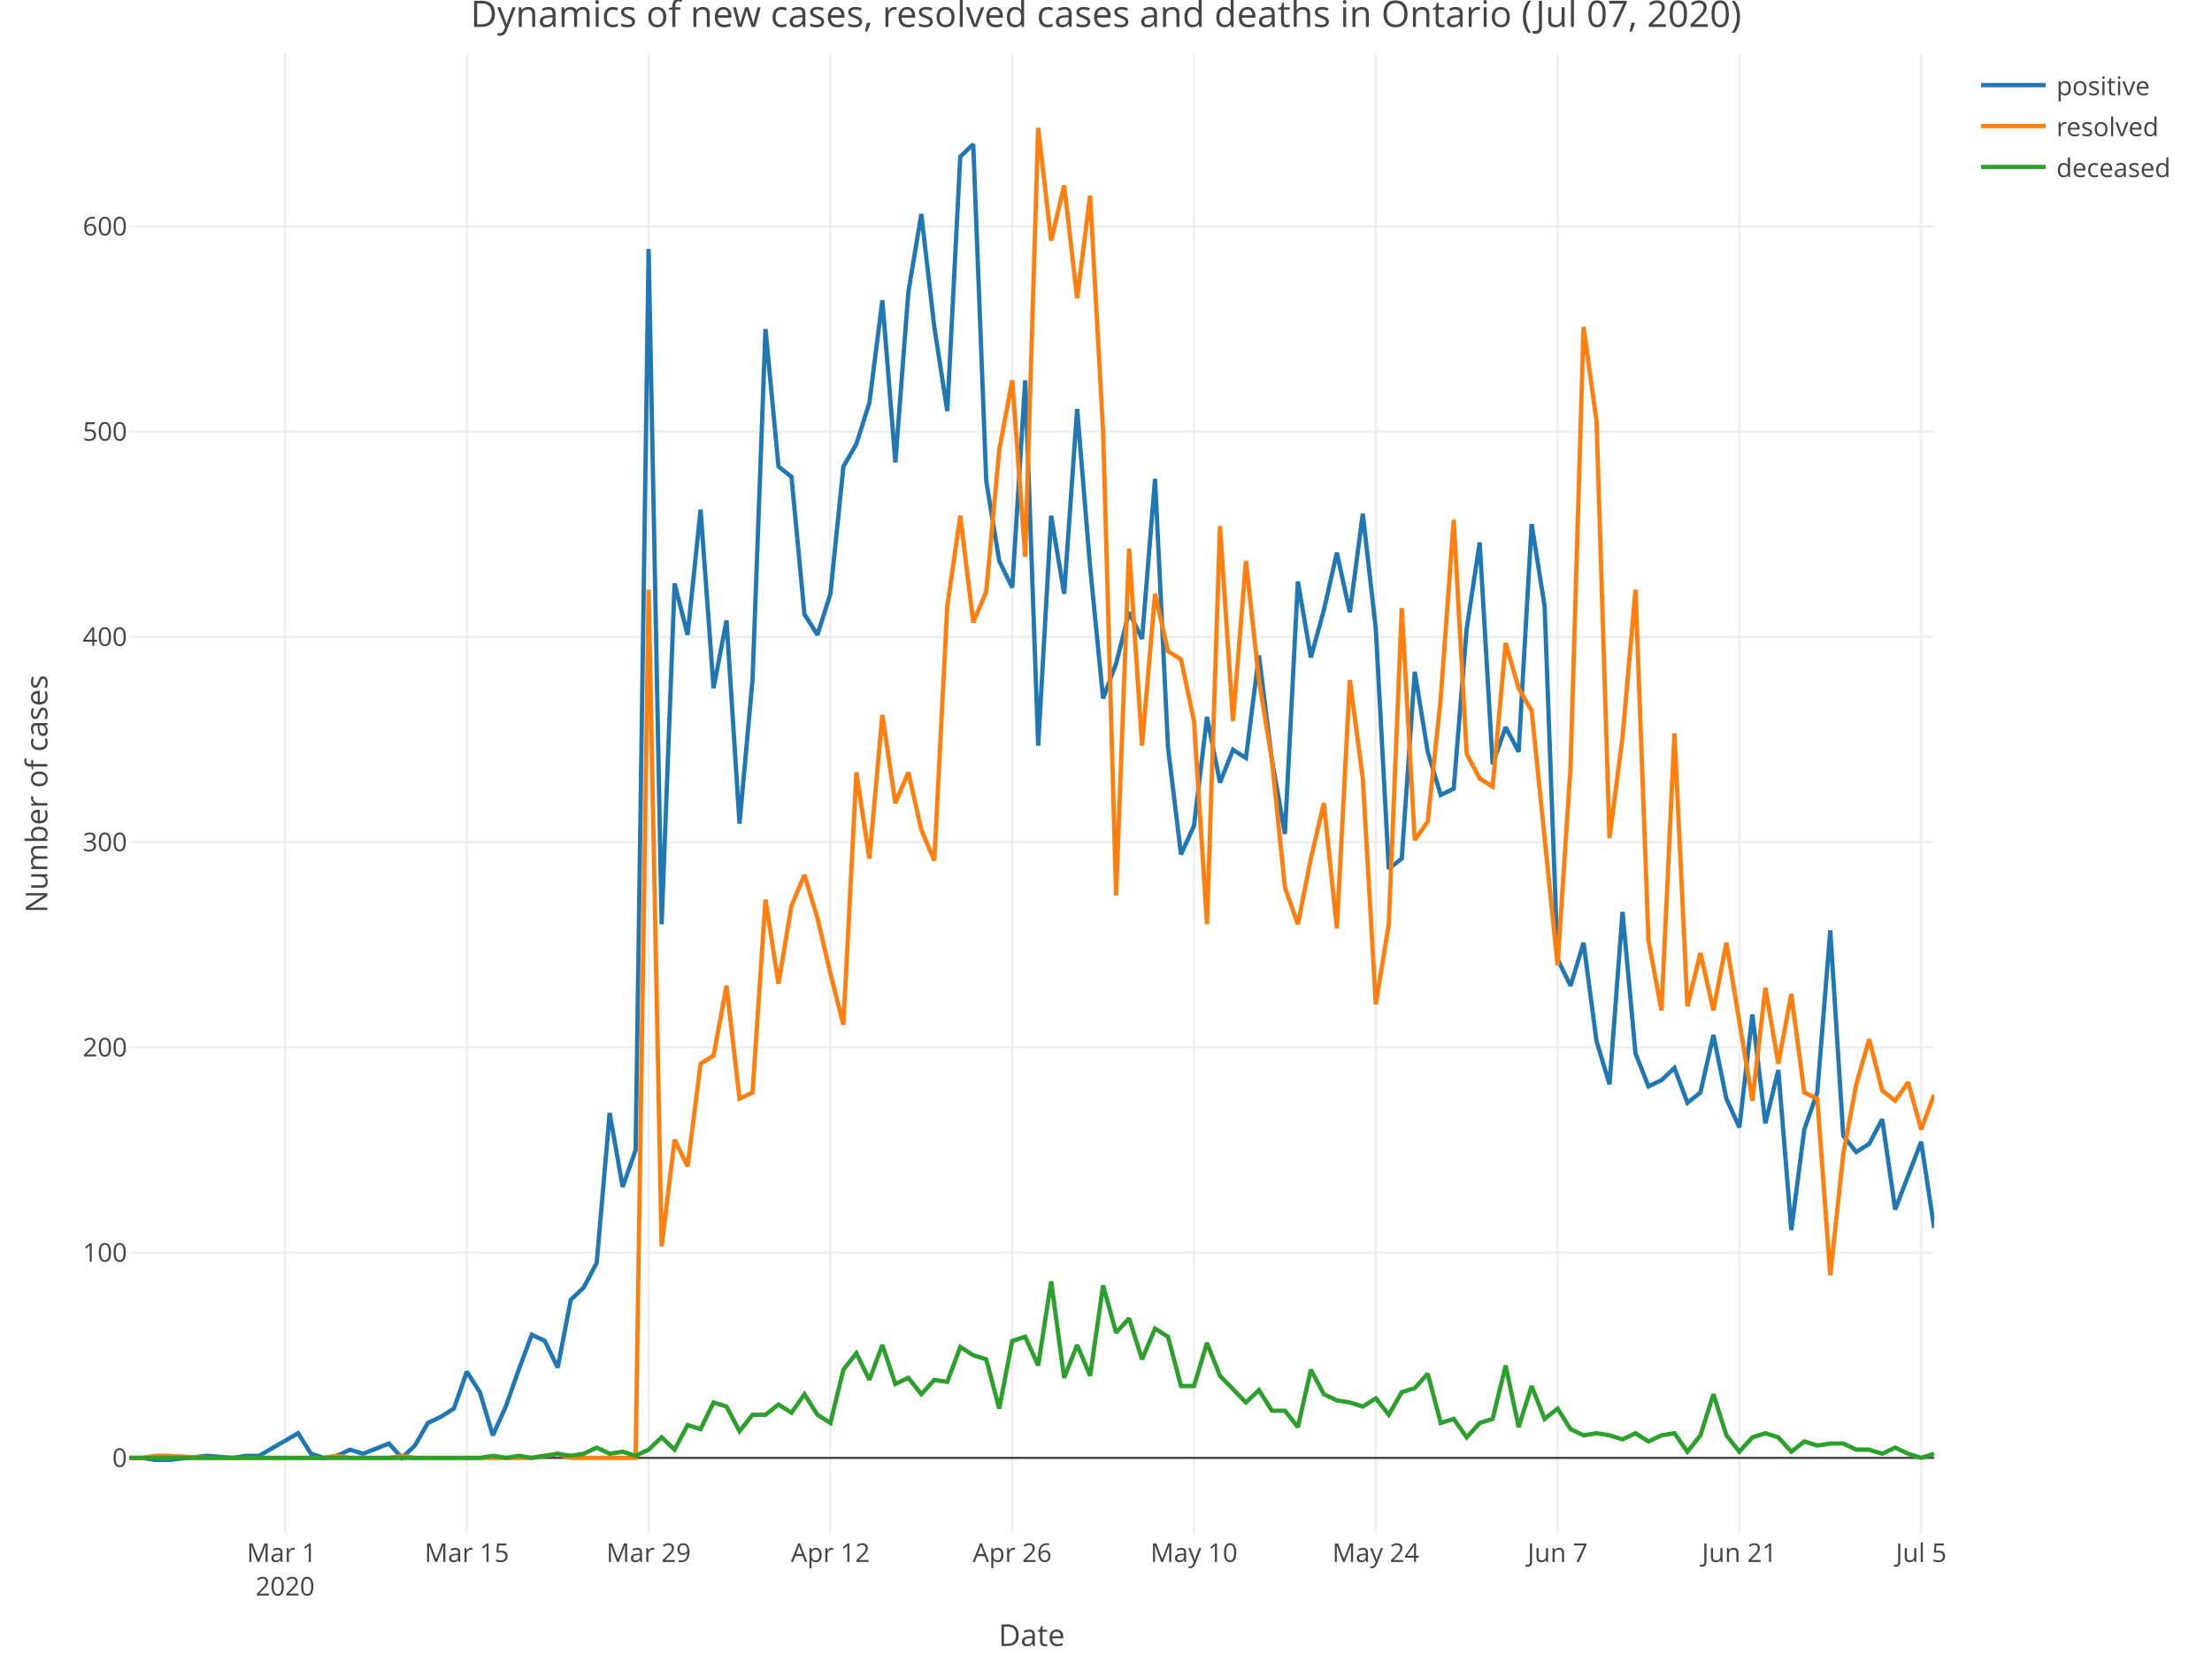
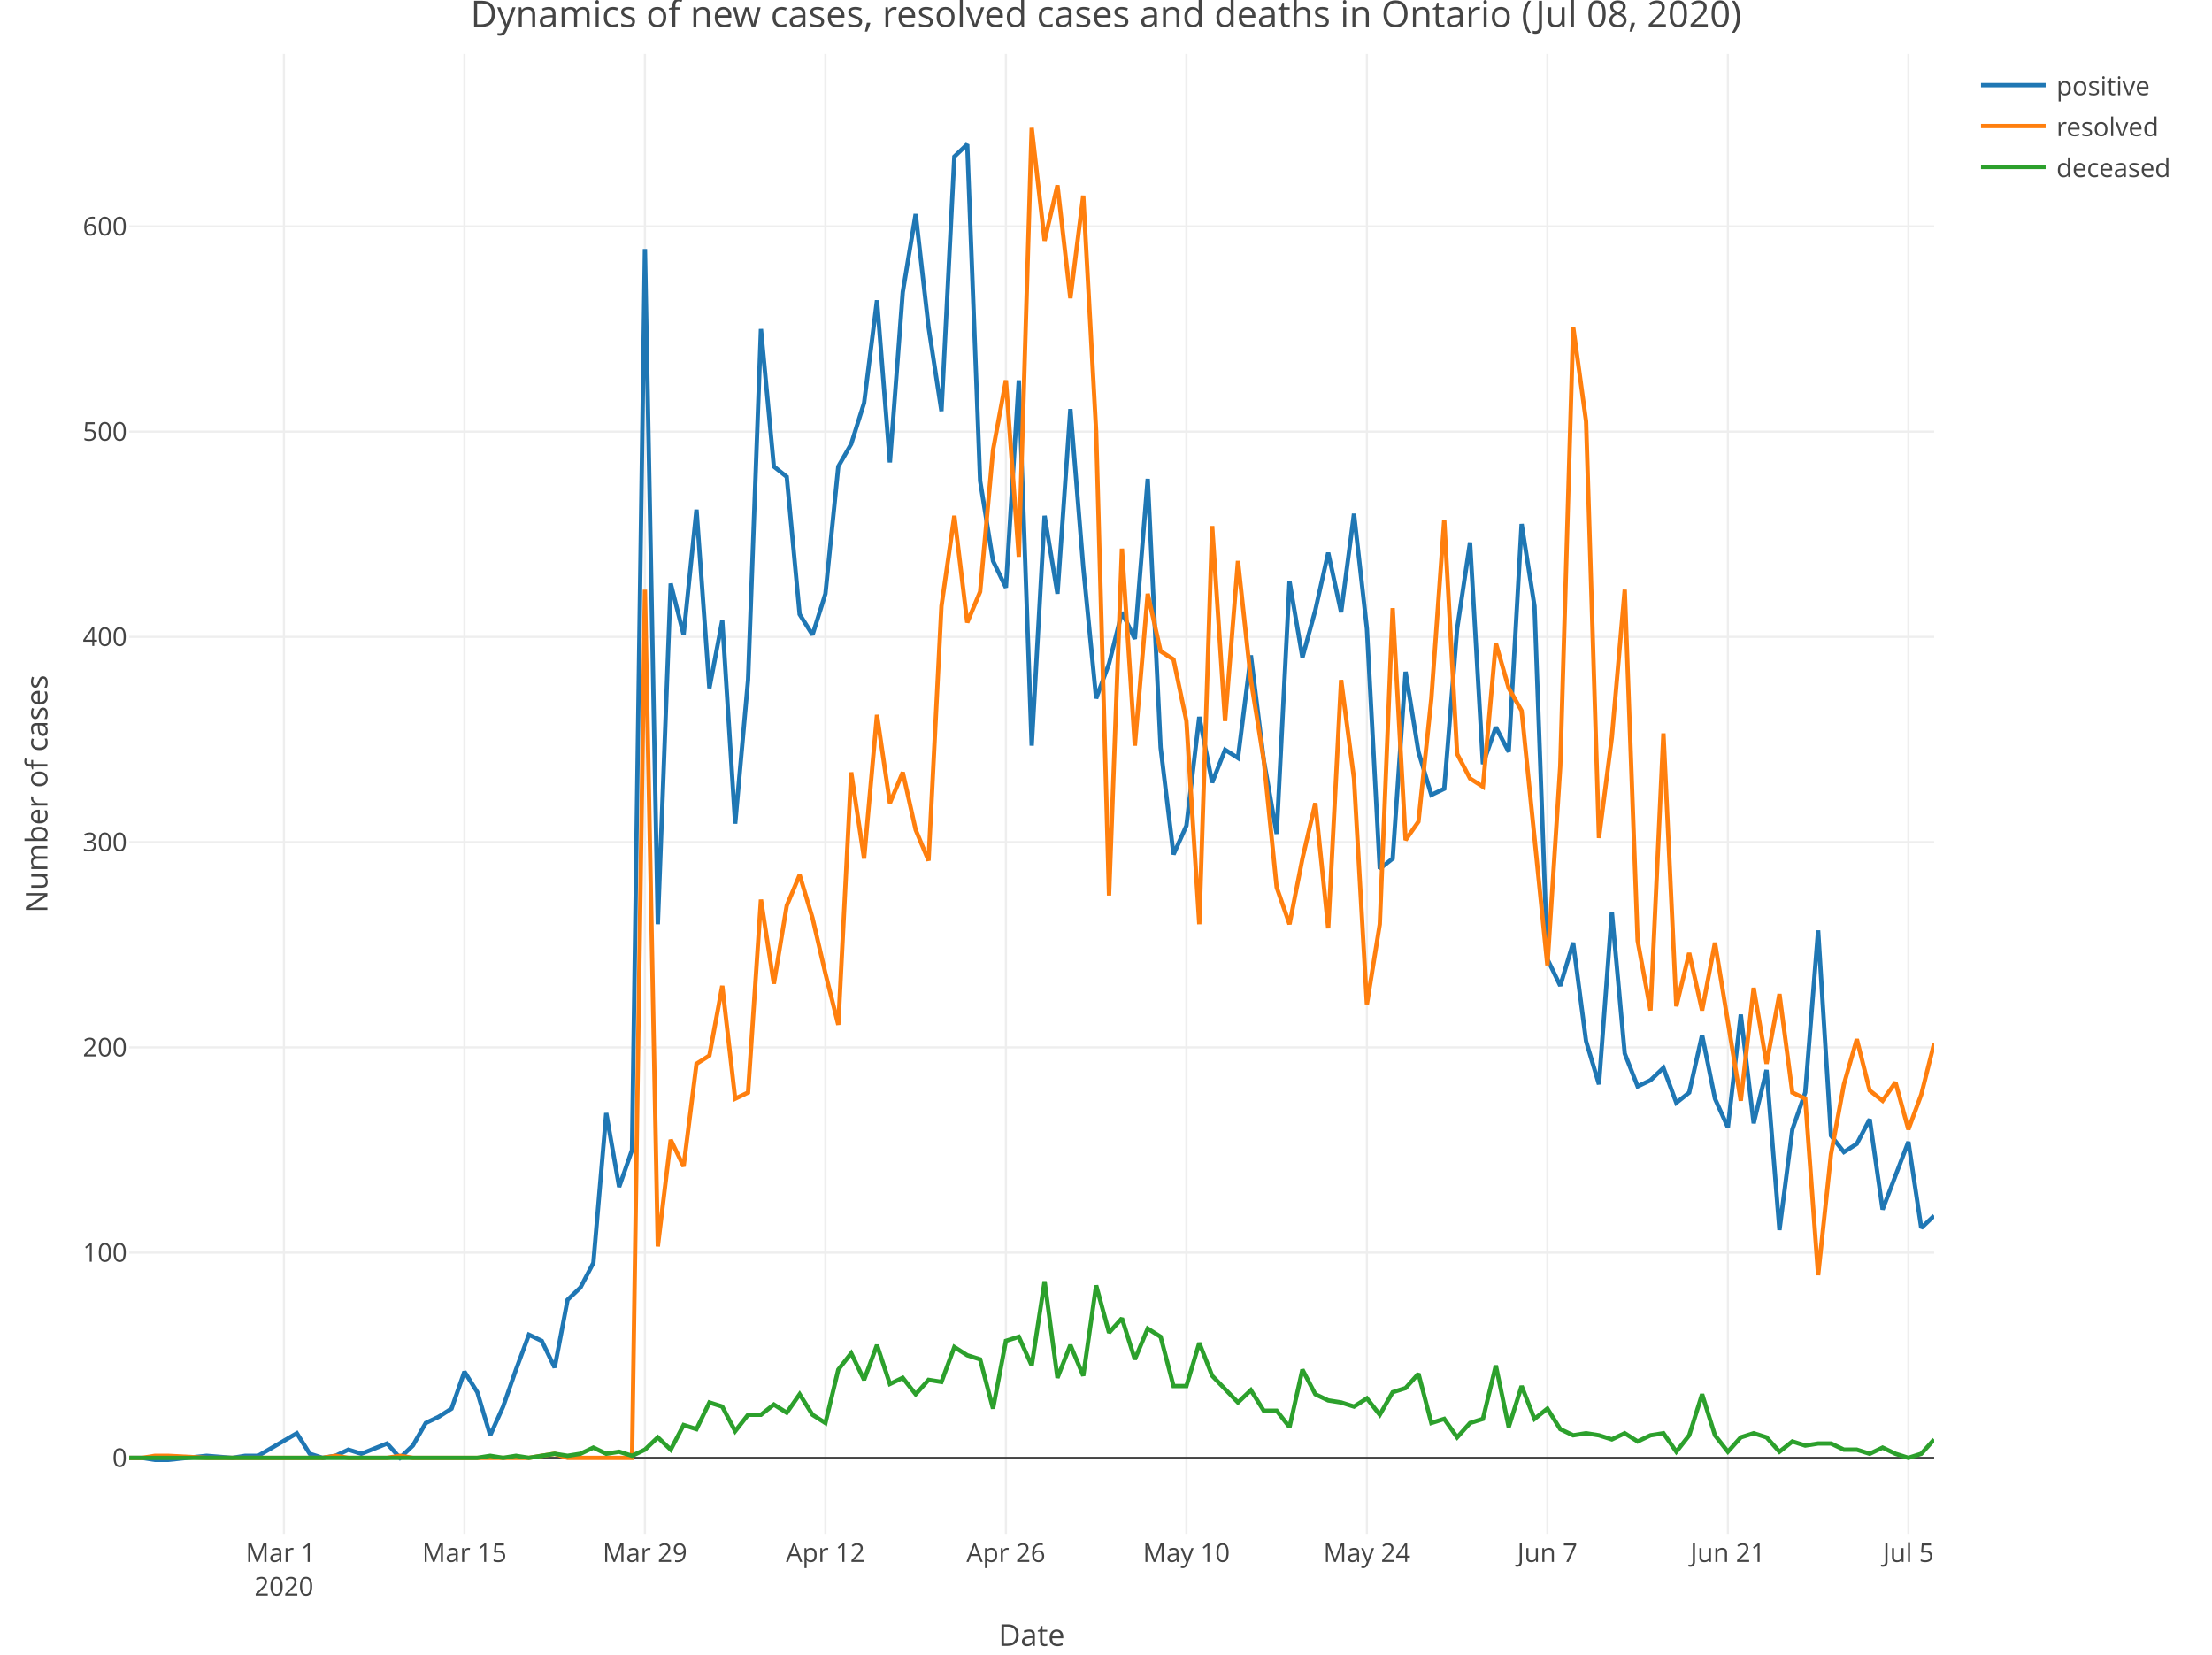
<svg xmlns="http://www.w3.org/2000/svg" class="main-svg" width="1027" height="768" style="" viewBox="0 0 1027 768">
  <rect x="0" y="0" width="1027" height="768" style="fill: rgb(255, 255, 255); fill-opacity: 1;" />
-   <defs id="defs-0ca959">
+   <defs id="defs-5d9fc9">
    <g class="clips">
-       <clipPath id="clip0ca959xyplot" class="plotclip">
+       <clipPath id="clip5d9fc9xyplot" class="plotclip">
        <rect width="838" height="687" />
      </clipPath>
-       <clipPath class="axesclip" id="clip0ca959x">
+       <clipPath class="axesclip" id="clip5d9fc9x">
        <rect x="60" y="0" width="838" height="768" />
      </clipPath>
-       <clipPath class="axesclip" id="clip0ca959y">
+       <clipPath class="axesclip" id="clip5d9fc9y">
        <rect x="0" y="25" width="1027" height="687" />
      </clipPath>
-       <clipPath class="axesclip" id="clip0ca959xy">
+       <clipPath class="axesclip" id="clip5d9fc9xy">
        <rect x="60" y="25" width="838" height="687" />
      </clipPath>
    </g>
    <g class="gradients" />
  </defs>
  <g class="bglayer" />
  <g class="layer-below">
    <g class="imagelayer" />
    <g class="shapelayer" />
  </g>
  <g class="cartesianlayer">
    <g class="subplot xy">
      <g class="layer-subplot">
        <g class="shapelayer" />
        <g class="imagelayer" />
      </g>
      <g class="gridlayer">
        <g class="x">
-           <path class="xgrid crisp" transform="translate(132.35,0)" d="M0,25v687" style="stroke: rgb(238, 238, 238); stroke-opacity: 1; stroke-width: 1px;" />
-           <path class="xgrid crisp" transform="translate(216.75,0)" d="M0,25v687" style="stroke: rgb(238, 238, 238); stroke-opacity: 1; stroke-width: 1px;" />
-           <path class="xgrid crisp" transform="translate(301.15,0)" d="M0,25v687" style="stroke: rgb(238, 238, 238); stroke-opacity: 1; stroke-width: 1px;" />
-           <path class="xgrid crisp" transform="translate(385.55,0)" d="M0,25v687" style="stroke: rgb(238, 238, 238); stroke-opacity: 1; stroke-width: 1px;" />
-           <path class="xgrid crisp" transform="translate(469.96,0)" d="M0,25v687" style="stroke: rgb(238, 238, 238); stroke-opacity: 1; stroke-width: 1px;" />
-           <path class="xgrid crisp" transform="translate(554.36,0)" d="M0,25v687" style="stroke: rgb(238, 238, 238); stroke-opacity: 1; stroke-width: 1px;" />
-           <path class="xgrid crisp" transform="translate(638.76,0)" d="M0,25v687" style="stroke: rgb(238, 238, 238); stroke-opacity: 1; stroke-width: 1px;" />
-           <path class="xgrid crisp" transform="translate(723.17,0)" d="M0,25v687" style="stroke: rgb(238, 238, 238); stroke-opacity: 1; stroke-width: 1px;" />
-           <path class="xgrid crisp" transform="translate(807.57,0)" d="M0,25v687" style="stroke: rgb(238, 238, 238); stroke-opacity: 1; stroke-width: 1px;" />
-           <path class="xgrid crisp" transform="translate(891.97,0)" d="M0,25v687" style="stroke: rgb(238, 238, 238); stroke-opacity: 1; stroke-width: 1px;" />
+           <path class="xgrid crisp" transform="translate(131.83,0)" d="M0,25v687" style="stroke: rgb(238, 238, 238); stroke-opacity: 1; stroke-width: 1px;" />
+           <path class="xgrid crisp" transform="translate(215.63,0)" d="M0,25v687" style="stroke: rgb(238, 238, 238); stroke-opacity: 1; stroke-width: 1px;" />
+           <path class="xgrid crisp" transform="translate(299.43,0)" d="M0,25v687" style="stroke: rgb(238, 238, 238); stroke-opacity: 1; stroke-width: 1px;" />
+           <path class="xgrid crisp" transform="translate(383.23,0)" d="M0,25v687" style="stroke: rgb(238, 238, 238); stroke-opacity: 1; stroke-width: 1px;" />
+           <path class="xgrid crisp" transform="translate(467.03,0)" d="M0,25v687" style="stroke: rgb(238, 238, 238); stroke-opacity: 1; stroke-width: 1px;" />
+           <path class="xgrid crisp" transform="translate(550.83,0)" d="M0,25v687" style="stroke: rgb(238, 238, 238); stroke-opacity: 1; stroke-width: 1px;" />
+           <path class="xgrid crisp" transform="translate(634.63,0)" d="M0,25v687" style="stroke: rgb(238, 238, 238); stroke-opacity: 1; stroke-width: 1px;" />
+           <path class="xgrid crisp" transform="translate(718.43,0)" d="M0,25v687" style="stroke: rgb(238, 238, 238); stroke-opacity: 1; stroke-width: 1px;" />
+           <path class="xgrid crisp" transform="translate(802.23,0)" d="M0,25v687" style="stroke: rgb(238, 238, 238); stroke-opacity: 1; stroke-width: 1px;" />
+           <path class="xgrid crisp" transform="translate(886.03,0)" d="M0,25v687" style="stroke: rgb(238, 238, 238); stroke-opacity: 1; stroke-width: 1px;" />
        </g>
        <g class="y">
          <path class="ygrid crisp" transform="translate(0,581.43)" d="M60,0h838" style="stroke: rgb(238, 238, 238); stroke-opacity: 1; stroke-width: 1px;" />
          <path class="ygrid crisp" transform="translate(0,486.16)" d="M60,0h838" style="stroke: rgb(238, 238, 238); stroke-opacity: 1; stroke-width: 1px;" />
          <path class="ygrid crisp" transform="translate(0,390.89)" d="M60,0h838" style="stroke: rgb(238, 238, 238); stroke-opacity: 1; stroke-width: 1px;" />
          <path class="ygrid crisp" transform="translate(0,295.62)" d="M60,0h838" style="stroke: rgb(238, 238, 238); stroke-opacity: 1; stroke-width: 1px;" />
          <path class="ygrid crisp" transform="translate(0,200.35)" d="M60,0h838" style="stroke: rgb(238, 238, 238); stroke-opacity: 1; stroke-width: 1px;" />
          <path class="ygrid crisp" transform="translate(0,105.08)" d="M60,0h838" style="stroke: rgb(238, 238, 238); stroke-opacity: 1; stroke-width: 1px;" />
        </g>
      </g>
      <g class="zerolinelayer">
        <path class="yzl zl crisp" transform="translate(0,676.7)" d="M60,0h838" style="stroke: rgb(68, 68, 68); stroke-opacity: 1; stroke-width: 1px;" />
      </g>
      <path class="xlines-below" />
      <path class="ylines-below" />
      <g class="overlines-below" />
      <g class="xaxislayer-below" />
      <g class="yaxislayer-below" />
      <g class="overaxes-below" />
-       <g class="plot" transform="translate(60, 25)" clip-path="url('#clip0ca959xyplot')">
+       <g class="plot" transform="translate(60, 25)" clip-path="url('#clip5d9fc9xyplot')">
        <g class="scatterlayer mlayer">
-           <g class="trace scatter trace8b0eb1" style="stroke-miterlimit: 2; opacity: 1;">
+           <g class="trace scatter trace324bcc" style="stroke-miterlimit: 2; opacity: 1;">
            <g class="fills" />
            <g class="errorbars" />
            <g class="lines">
-               <path class="js-line" d="M0,651.7L6.03,651.7L12.06,652.65L18.09,652.65L36.17,650.74L48.23,651.7L54.26,650.74L60.29,650.74L78.37,640.26L84.4,649.79L90.43,651.7L96.46,650.74L102.49,647.89L108.52,649.79L120.58,645.03L126.6,651.7L132.63,645.98L138.66,635.5L144.69,632.64L150.72,628.83L156.75,611.68L162.78,621.21L168.81,641.22L174.83,627.88L180.86,610.73L186.89,594.54L192.92,597.39L198.95,609.78L204.98,578.34L211.01,572.62L217.04,561.19L223.06,491.64L229.09,525.94L235.12,508.79L241.15,90.56L247.18,404L253.21,245.85L259.24,269.67L265.27,211.55L271.29,294.44L277.32,263L283.35,357.31L289.38,290.63L295.41,127.71L301.44,191.54L307.47,196.31L313.5,260.14L319.53,269.67L325.55,250.61L331.58,191.54L337.61,181.07L343.64,162.01L349.67,114.38L355.7,189.64L361.73,110.57L367.76,74.36L373.78,126.76L379.81,165.82L385.84,47.69L391.87,41.97L397.9,198.21L403.93,235.37L409.96,247.75L415.99,151.53L422.01,321.11L428.04,214.41L434.07,250.61L440.1,164.87L446.13,238.23L452.16,299.2L458.19,283L464.22,259.19L470.24,271.57L476.27,197.26L482.3,322.06L488.33,371.6L494.36,358.27L500.39,307.77L506.42,338.26L512.45,323.02L518.47,326.83L524.5,279.19L530.53,327.78L536.56,362.08L542.59,244.9L548.62,280.15L554.65,258.23L560.68,231.56L566.71,259.19L572.73,213.46L578.76,266.81L584.79,378.27L590.82,373.51L596.85,286.81L602.88,323.97L608.91,343.98L614.94,341.12L620.96,266.81L626.99,226.79L633.02,329.69L639.05,312.54L645.08,323.97L651.11,218.22L657.14,256.33L663.17,420.19L669.19,432.58L675.22,412.57L681.25,458.3L687.28,478.31L693.31,398.28L699.34,464.02L705.37,479.26L711.4,476.4L717.42,470.68L723.45,486.88L729.48,482.12L735.51,455.44L741.54,484.98L747.57,498.31L753.6,445.91L759.63,496.41L765.65,471.64L771.68,545.95L777.71,499.27L783.74,482.12L789.77,406.85L795.8,502.12L801.83,509.75L807.86,505.93L813.88,494.5L819.91,536.42L831.97,504.98L838,545" style="vector-effect: non-scaling-stroke; fill: none; stroke: rgb(31, 119, 180); stroke-opacity: 1; stroke-width: 2px; opacity: 1;" />
+               <path class="js-line" d="M0,651.7L5.99,651.7L11.97,652.65L17.96,652.65L35.91,650.74L47.89,651.7L53.87,650.74L59.86,650.74L77.81,640.26L83.8,649.79L89.79,651.7L95.77,650.74L101.76,647.89L107.74,649.79L119.71,645.03L125.7,651.7L131.69,645.98L137.67,635.5L143.66,632.64L149.64,628.83L155.63,611.68L161.61,621.21L167.6,641.22L173.59,627.88L179.57,610.73L185.56,594.54L191.54,597.39L197.53,609.78L203.51,578.34L209.5,572.62L215.49,561.19L221.47,491.64L227.46,525.94L233.44,508.79L239.43,90.56L245.41,404L251.4,245.85L257.39,269.67L263.37,211.55L269.36,294.44L275.34,263L281.33,357.31L287.31,290.63L293.3,127.71L299.29,191.54L305.27,196.31L311.26,260.14L317.24,269.67L323.23,250.61L329.21,191.54L335.2,181.07L341.19,162.01L347.17,114.38L353.16,189.64L359.14,110.57L365.13,74.36L371.11,126.76L377.1,165.82L383.09,47.69L389.07,41.97L395.06,198.21L401.04,235.37L407.03,247.75L413.01,151.53L419,321.11L424.99,214.41L430.97,250.61L436.96,164.87L442.94,238.23L448.93,299.2L454.91,283L460.9,259.19L466.89,271.57L472.87,197.26L478.86,322.06L484.84,371.6L490.83,358.27L496.81,307.77L502.8,338.26L508.79,323.02L514.77,326.83L520.76,279.19L526.74,327.78L532.73,362.08L538.71,244.9L544.7,280.15L550.69,258.23L556.67,231.56L562.66,259.19L568.64,213.46L574.63,266.81L580.61,378.27L586.6,373.51L592.59,286.81L598.57,323.97L604.56,343.98L610.54,341.12L616.53,266.81L622.51,226.79L628.5,329.69L634.49,312.54L640.47,323.97L646.46,218.22L652.44,256.33L658.43,420.19L664.41,432.58L670.4,412.57L676.39,458.3L682.37,478.31L688.36,398.28L694.34,464.02L700.33,479.26L706.31,476.4L712.3,470.68L718.29,486.88L724.27,482.12L730.26,455.44L736.24,484.98L742.23,498.31L748.21,445.91L754.2,496.41L760.19,471.64L766.17,545.95L772.16,499.27L778.14,482.12L784.13,406.85L790.11,502.12L796.1,509.75L802.09,505.93L808.07,494.5L814.06,536.42L826.03,504.98L832.01,545L838,539.28" style="vector-effect: non-scaling-stroke; fill: none; stroke: rgb(31, 119, 180); stroke-opacity: 1; stroke-width: 2px; opacity: 1;" />
            </g>
            <g class="points" />
            <g class="text" />
          </g>
-           <g class="trace scatter trace08fadd" style="stroke-miterlimit: 2; opacity: 1;">
+           <g class="trace scatter trace1d1938" style="stroke-miterlimit: 2; opacity: 1;">
            <g class="fills" />
            <g class="errorbars" />
            <g class="lines">
-               <path class="js-line" d="M0,651.7L6.03,651.7L12.06,650.74L18.09,650.74L36.17,651.7L90.43,651.7L96.46,650.74L102.49,651.7L108.52,651.7L120.58,651.7L126.6,650.74L132.63,651.7L138.66,651.7L186.89,651.7L192.92,650.74L198.95,649.79L204.98,651.7L235.12,651.7L241.15,248.71L247.18,553.57L253.21,504.03L259.24,516.41L265.27,468.78L271.29,464.97L277.32,432.58L283.35,484.98L289.38,482.12L295.41,392.56L301.44,431.62L307.47,395.42L313.5,381.13L319.53,401.14L325.55,426.86L331.58,450.68L337.61,333.5L343.64,373.51L349.67,306.82L355.7,347.79L361.73,333.5L367.76,360.17L373.78,374.46L379.81,256.33L385.84,214.41L391.87,263.95L397.9,249.66L403.93,183.92L409.96,151.53L415.99,233.46L422.01,34.35L428.04,86.75L434.07,61.03L440.1,113.42L446.13,65.79L452.16,175.35L458.19,390.66L464.22,229.65L470.24,321.11L476.27,250.61L482.3,277.29L488.33,281.1L494.36,309.68L500.39,404L506.42,219.17L512.45,309.68L518.47,235.37L524.5,290.63L530.53,327.78L536.56,386.85L542.59,404L548.62,373.51L554.65,347.79L560.68,405.9L566.71,290.63L572.73,336.35L578.76,441.15L584.79,404L590.82,257.28L596.85,364.94L602.88,356.36L608.91,299.2L614.94,216.32L620.96,324.92L626.99,336.35L633.02,340.17L639.05,273.48L645.08,294.44L651.11,304.92L663.17,423.05L669.19,330.64L675.22,126.76L681.25,170.59L687.28,363.98L693.31,317.3L699.34,248.71L705.37,411.62L711.4,444.01L717.42,315.4L723.45,442.1L729.48,417.33L735.51,444.01L741.54,412.57L753.6,485.93L759.63,433.53L765.65,468.78L771.68,436.39L777.71,482.12L783.74,484.98L789.77,566.91L795.8,510.7L801.83,478.31L807.86,457.35L813.88,481.16L819.91,485.93L825.94,477.35L831.97,499.27L838,483.07" style="vector-effect: non-scaling-stroke; fill: none; stroke: rgb(255, 127, 14); stroke-opacity: 1; stroke-width: 2px; opacity: 1;" />
+               <path class="js-line" d="M0,651.7L5.99,651.7L11.97,650.74L17.96,650.74L35.91,651.7L89.79,651.7L95.77,650.74L101.76,651.7L107.74,651.7L119.71,651.7L125.7,650.74L131.69,651.7L137.67,651.7L185.56,651.7L191.54,650.74L197.53,649.79L203.51,651.7L233.44,651.7L239.43,248.71L245.41,553.57L251.4,504.03L257.39,516.41L263.37,468.78L269.36,464.97L275.34,432.58L281.33,484.98L287.31,482.12L293.3,392.56L299.29,431.62L305.27,395.42L311.26,381.13L317.24,401.14L323.23,426.86L329.21,450.68L335.2,333.5L341.19,373.51L347.17,306.82L353.16,347.79L359.14,333.5L365.13,360.17L371.11,374.46L377.1,256.33L383.09,214.41L389.07,263.95L395.06,249.66L401.04,183.92L407.03,151.53L413.01,233.46L419,34.35L424.99,86.75L430.97,61.03L436.96,113.42L442.94,65.79L448.93,175.35L454.91,390.66L460.9,229.65L466.89,321.11L472.87,250.61L478.86,277.29L484.84,281.1L490.83,309.68L496.81,404L502.8,219.17L508.79,309.68L514.77,235.37L520.76,290.63L526.74,327.78L532.73,386.85L538.71,404L544.7,373.51L550.69,347.79L556.67,405.9L562.66,290.63L568.64,336.35L574.63,441.15L580.61,404L586.6,257.28L592.59,364.94L598.57,356.36L604.56,299.2L610.54,216.32L616.53,324.92L622.51,336.35L628.5,340.17L634.49,273.48L640.47,294.44L646.46,304.92L658.43,423.05L664.41,330.64L670.4,126.76L676.39,170.59L682.37,363.98L688.36,317.3L694.34,248.71L700.33,411.62L706.31,444.01L712.3,315.4L718.29,442.1L724.27,417.33L730.26,444.01L736.24,412.57L748.21,485.93L754.2,433.53L760.19,468.78L766.17,436.39L772.16,482.12L778.14,484.98L784.13,566.91L790.11,510.7L796.1,478.31L802.09,457.35L808.07,481.16L814.06,485.93L820.04,477.35L826.03,499.27L832.01,483.07L838,459.25" style="vector-effect: non-scaling-stroke; fill: none; stroke: rgb(255, 127, 14); stroke-opacity: 1; stroke-width: 2px; opacity: 1;" />
            </g>
            <g class="points" />
            <g class="text" />
          </g>
-           <g class="trace scatter traced2c002" style="stroke-miterlimit: 2; opacity: 1;">
+           <g class="trace scatter trace7b2bb4" style="stroke-miterlimit: 2; opacity: 1;">
            <g class="fills" />
            <g class="errorbars" />
            <g class="lines">
-               <path class="js-line" d="M0,651.7L162.78,651.7L168.81,650.74L174.83,651.7L180.86,650.74L186.89,651.7L192.92,650.74L198.95,649.79L204.98,650.74L211.01,649.79L217.04,646.93L223.06,649.79L229.09,648.84L235.12,650.74L241.15,647.89L247.18,642.17L253.21,647.89L259.24,636.45L265.27,638.36L271.29,625.97L277.32,627.88L283.35,639.31L289.38,631.69L295.41,631.69L301.44,626.93L307.47,630.74L313.5,622.16L319.53,631.69L325.55,635.5L331.58,610.73L337.61,603.11L343.64,615.49L349.67,599.3L355.7,617.4L361.73,614.54L367.76,622.16L373.78,615.49L379.81,616.45L385.84,600.25L391.87,604.06L397.9,605.97L403.93,628.83L409.96,597.39L415.99,595.49L422.01,608.83L428.04,569.77L434.07,614.54L440.1,599.3L446.13,613.59L452.16,571.67L458.19,593.58L464.22,586.91L470.24,605.97L476.27,591.68L482.3,595.49L488.33,618.35L494.36,618.35L500.39,598.35L506.42,613.59L518.47,625.97L524.5,620.26L530.53,629.79L536.56,629.79L542.59,637.41L548.62,610.73L554.65,622.16L560.68,625.02L566.71,625.97L572.73,627.88L578.76,624.07L584.79,631.69L590.82,621.21L596.85,619.31L602.88,612.64L608.91,635.5L614.94,633.6L620.96,642.17L626.99,635.5L633.02,633.6L639.05,608.83L645.08,637.41L651.11,618.35L657.14,633.6L663.17,628.83L669.19,638.36L675.22,641.22L681.25,640.26L687.28,641.22L693.31,643.12L699.34,640.26L705.37,644.08L711.4,641.22L717.42,640.26L723.45,648.84L729.48,641.22L735.51,622.16L741.54,641.22L747.57,648.84L753.6,642.17L759.63,640.26L765.65,642.17L771.68,648.84L777.71,644.08L783.74,645.98L789.77,645.03L795.8,645.03L801.83,647.89L807.86,647.89L813.88,649.79L819.91,646.93L825.94,649.79L831.97,651.7L838,649.79" style="vector-effect: non-scaling-stroke; fill: none; stroke: rgb(44, 160, 44); stroke-opacity: 1; stroke-width: 2px; opacity: 1;" />
+               <path class="js-line" d="M0,651.7L161.61,651.7L167.6,650.74L173.59,651.7L179.57,650.74L185.56,651.7L191.54,650.74L197.53,649.79L203.51,650.74L209.5,649.79L215.49,646.93L221.47,649.79L227.46,648.84L233.44,650.74L239.43,647.89L245.41,642.17L251.4,647.89L257.39,636.45L263.37,638.36L269.36,625.97L275.34,627.88L281.33,639.31L287.31,631.69L293.3,631.69L299.29,626.93L305.27,630.74L311.26,622.16L317.24,631.69L323.23,635.5L329.21,610.73L335.2,603.11L341.19,615.49L347.17,599.3L353.16,617.4L359.14,614.54L365.13,622.16L371.11,615.49L377.1,616.45L383.09,600.25L389.07,604.06L395.06,605.97L401.04,628.83L407.03,597.39L413.01,595.49L419,608.83L424.99,569.77L430.97,614.54L436.96,599.3L442.94,613.59L448.93,571.67L454.91,593.58L460.9,586.91L466.89,605.97L472.87,591.68L478.86,595.49L484.84,618.35L490.83,618.35L496.81,598.35L502.8,613.59L514.77,625.97L520.76,620.26L526.74,629.79L532.73,629.79L538.71,637.41L544.7,610.73L550.69,622.16L556.67,625.02L562.66,625.97L568.64,627.88L574.63,624.07L580.61,631.69L586.6,621.21L592.59,619.31L598.57,612.64L604.56,635.5L610.54,633.6L616.53,642.17L622.51,635.5L628.5,633.6L634.49,608.83L640.47,637.41L646.46,618.35L652.44,633.6L658.43,628.83L664.41,638.36L670.4,641.22L676.39,640.26L682.37,641.22L688.36,643.12L694.34,640.26L700.33,644.08L706.31,641.22L712.3,640.26L718.29,648.84L724.27,641.22L730.26,622.16L736.24,641.22L742.23,648.84L748.21,642.17L754.2,640.26L760.19,642.17L766.17,648.84L772.16,644.08L778.14,645.98L784.13,645.03L790.11,645.03L796.1,647.89L802.09,647.89L808.07,649.79L814.06,646.93L820.04,649.79L826.03,651.7L832.01,649.79L838,643.12" style="vector-effect: non-scaling-stroke; fill: none; stroke: rgb(44, 160, 44); stroke-opacity: 1; stroke-width: 2px; opacity: 1;" />
            </g>
            <g class="points" />
            <g class="text" />
          </g>
        </g>
      </g>
      <g class="overplot" />
      <path class="xlines-above crisp" style="fill: none;" d="M0,0" />
      <path class="ylines-above crisp" style="fill: none;" d="M0,0" />
      <g class="overlines-above" />
      <g class="xaxislayer-above">
        <g class="xtick">
-           <text text-anchor="middle" x="0" y="725" transform="translate(132.35,0)" style="font-family: 'Open Sans', verdana, arial, sans-serif; font-size: 12px; fill: rgb(68, 68, 68); fill-opacity: 1; white-space: pre;">
+           <text text-anchor="middle" x="0" y="725" transform="translate(131.83,0)" style="font-family: 'Open Sans', verdana, arial, sans-serif; font-size: 12px; fill: rgb(68, 68, 68); fill-opacity: 1; white-space: pre;">
            <tspan class="line" dy="0em" x="0" y="725">Mar 1</tspan>
            <tspan class="line" dy="1.3em" x="0" y="725">2020</tspan>
          </text>
        </g>
        <g class="xtick">
-           <text text-anchor="middle" x="0" y="725" transform="translate(216.75,0)" style="font-family: 'Open Sans', verdana, arial, sans-serif; font-size: 12px; fill: rgb(68, 68, 68); fill-opacity: 1; white-space: pre;">Mar 15</text>
-         </g>
-         <g class="xtick">
-           <text text-anchor="middle" x="0" y="725" transform="translate(301.15,0)" style="font-family: 'Open Sans', verdana, arial, sans-serif; font-size: 12px; fill: rgb(68, 68, 68); fill-opacity: 1; white-space: pre;">Mar 29</text>
-         </g>
-         <g class="xtick">
-           <text text-anchor="middle" x="0" y="725" transform="translate(385.55,0)" style="font-family: 'Open Sans', verdana, arial, sans-serif; font-size: 12px; fill: rgb(68, 68, 68); fill-opacity: 1; white-space: pre;">Apr 12</text>
-         </g>
-         <g class="xtick">
-           <text text-anchor="middle" x="0" y="725" transform="translate(469.96,0)" style="font-family: 'Open Sans', verdana, arial, sans-serif; font-size: 12px; fill: rgb(68, 68, 68); fill-opacity: 1; white-space: pre;">Apr 26</text>
-         </g>
-         <g class="xtick">
-           <text text-anchor="middle" x="0" y="725" transform="translate(554.36,0)" style="font-family: 'Open Sans', verdana, arial, sans-serif; font-size: 12px; fill: rgb(68, 68, 68); fill-opacity: 1; white-space: pre;">May 10</text>
-         </g>
-         <g class="xtick">
-           <text text-anchor="middle" x="0" y="725" transform="translate(638.76,0)" style="font-family: 'Open Sans', verdana, arial, sans-serif; font-size: 12px; fill: rgb(68, 68, 68); fill-opacity: 1; white-space: pre;">May 24</text>
-         </g>
-         <g class="xtick">
-           <text text-anchor="middle" x="0" y="725" transform="translate(723.17,0)" style="font-family: 'Open Sans', verdana, arial, sans-serif; font-size: 12px; fill: rgb(68, 68, 68); fill-opacity: 1; white-space: pre;">Jun 7</text>
-         </g>
-         <g class="xtick">
-           <text text-anchor="middle" x="0" y="725" transform="translate(807.57,0)" style="font-family: 'Open Sans', verdana, arial, sans-serif; font-size: 12px; fill: rgb(68, 68, 68); fill-opacity: 1; white-space: pre;">Jun 21</text>
-         </g>
-         <g class="xtick">
-           <text text-anchor="middle" x="0" y="725" transform="translate(891.97,0)" style="font-family: 'Open Sans', verdana, arial, sans-serif; font-size: 12px; fill: rgb(68, 68, 68); fill-opacity: 1; white-space: pre;">Jul 5</text>
+           <text text-anchor="middle" x="0" y="725" transform="translate(215.63,0)" style="font-family: 'Open Sans', verdana, arial, sans-serif; font-size: 12px; fill: rgb(68, 68, 68); fill-opacity: 1; white-space: pre;">Mar 15</text>
+         </g>
+         <g class="xtick">
+           <text text-anchor="middle" x="0" y="725" transform="translate(299.43,0)" style="font-family: 'Open Sans', verdana, arial, sans-serif; font-size: 12px; fill: rgb(68, 68, 68); fill-opacity: 1; white-space: pre;">Mar 29</text>
+         </g>
+         <g class="xtick">
+           <text text-anchor="middle" x="0" y="725" transform="translate(383.23,0)" style="font-family: 'Open Sans', verdana, arial, sans-serif; font-size: 12px; fill: rgb(68, 68, 68); fill-opacity: 1; white-space: pre;">Apr 12</text>
+         </g>
+         <g class="xtick">
+           <text text-anchor="middle" x="0" y="725" transform="translate(467.03,0)" style="font-family: 'Open Sans', verdana, arial, sans-serif; font-size: 12px; fill: rgb(68, 68, 68); fill-opacity: 1; white-space: pre;">Apr 26</text>
+         </g>
+         <g class="xtick">
+           <text text-anchor="middle" x="0" y="725" transform="translate(550.83,0)" style="font-family: 'Open Sans', verdana, arial, sans-serif; font-size: 12px; fill: rgb(68, 68, 68); fill-opacity: 1; white-space: pre;">May 10</text>
+         </g>
+         <g class="xtick">
+           <text text-anchor="middle" x="0" y="725" transform="translate(634.63,0)" style="font-family: 'Open Sans', verdana, arial, sans-serif; font-size: 12px; fill: rgb(68, 68, 68); fill-opacity: 1; white-space: pre;">May 24</text>
+         </g>
+         <g class="xtick">
+           <text text-anchor="middle" x="0" y="725" transform="translate(718.43,0)" style="font-family: 'Open Sans', verdana, arial, sans-serif; font-size: 12px; fill: rgb(68, 68, 68); fill-opacity: 1; white-space: pre;">Jun 7</text>
+         </g>
+         <g class="xtick">
+           <text text-anchor="middle" x="0" y="725" transform="translate(802.23,0)" style="font-family: 'Open Sans', verdana, arial, sans-serif; font-size: 12px; fill: rgb(68, 68, 68); fill-opacity: 1; white-space: pre;">Jun 21</text>
+         </g>
+         <g class="xtick">
+           <text text-anchor="middle" x="0" y="725" transform="translate(886.03,0)" style="font-family: 'Open Sans', verdana, arial, sans-serif; font-size: 12px; fill: rgb(68, 68, 68); fill-opacity: 1; white-space: pre;">Jul 5</text>
        </g>
      </g>
      <g class="yaxislayer-above">
        <g class="ytick">
          <text text-anchor="end" x="59" y="4.2" transform="translate(0,676.7)" style="font-family: 'Open Sans', verdana, arial, sans-serif; font-size: 12px; fill: rgb(68, 68, 68); fill-opacity: 1; white-space: pre;">0</text>
        </g>
        <g class="ytick">
          <text text-anchor="end" x="59" y="4.2" transform="translate(0,581.43)" style="font-family: 'Open Sans', verdana, arial, sans-serif; font-size: 12px; fill: rgb(68, 68, 68); fill-opacity: 1; white-space: pre;">100</text>
        </g>
        <g class="ytick">
          <text text-anchor="end" x="59" y="4.2" transform="translate(0,486.16)" style="font-family: 'Open Sans', verdana, arial, sans-serif; font-size: 12px; fill: rgb(68, 68, 68); fill-opacity: 1; white-space: pre;">200</text>
        </g>
        <g class="ytick">
          <text text-anchor="end" x="59" y="4.2" transform="translate(0,390.89)" style="font-family: 'Open Sans', verdana, arial, sans-serif; font-size: 12px; fill: rgb(68, 68, 68); fill-opacity: 1; white-space: pre;">300</text>
        </g>
        <g class="ytick">
          <text text-anchor="end" x="59" y="4.2" transform="translate(0,295.62)" style="font-family: 'Open Sans', verdana, arial, sans-serif; font-size: 12px; fill: rgb(68, 68, 68); fill-opacity: 1; white-space: pre;">400</text>
        </g>
        <g class="ytick">
          <text text-anchor="end" x="59" y="4.2" transform="translate(0,200.35)" style="font-family: 'Open Sans', verdana, arial, sans-serif; font-size: 12px; fill: rgb(68, 68, 68); fill-opacity: 1; white-space: pre;">500</text>
        </g>
        <g class="ytick">
          <text text-anchor="end" x="59" y="4.2" transform="translate(0,105.08)" style="font-family: 'Open Sans', verdana, arial, sans-serif; font-size: 12px; fill: rgb(68, 68, 68); fill-opacity: 1; white-space: pre;">600</text>
        </g>
      </g>
      <g class="overaxes-above" />
    </g>
  </g>
  <g class="polarlayer" />
  <g class="ternarylayer" />
  <g class="geolayer" />
  <g class="funnelarealayer" />
  <g class="pielayer" />
  <g class="treemaplayer" />
  <g class="sunburstlayer" />
  <g class="glimages" />
-   <defs id="topdefs-0ca959">
+   <defs id="topdefs-5d9fc9">
    <g class="clips" />
-     <clipPath id="legend0ca959">
+     <clipPath id="legend5d9fc9">
      <rect width="102" height="67" x="0" y="0" />
    </clipPath>
  </defs>
  <g class="layer-above">
    <g class="imagelayer" />
    <g class="shapelayer" />
  </g>
  <g class="infolayer">
    <g class="legend" pointer-events="all" transform="translate(914.76, 25)">
      <rect class="bg" shape-rendering="crispEdges" style="stroke: rgb(68, 68, 68); stroke-opacity: 1; fill: rgb(255, 255, 255); fill-opacity: 1; stroke-width: 0px;" width="102" height="67" x="0" y="0" />
-       <g class="scrollbox" transform="translate(0, 0)" clip-path="url('#legend0ca959')">
+       <g class="scrollbox" transform="translate(0, 0)" clip-path="url('#legend5d9fc9')">
        <g class="groups">
          <g class="traces" style="opacity: 1;" transform="translate(0, 14.5)">
            <text class="legendtext user-select-none" text-anchor="start" x="40" y="4.68" style="font-family: 'Open Sans', verdana, arial, sans-serif; font-size: 12px; fill: rgb(68, 68, 68); fill-opacity: 1; white-space: pre;">positive</text>
            <g class="layers" style="opacity: 1;">
              <g class="legendfill" />
              <g class="legendlines">
                <path class="js-line" d="M5,0h30" style="fill: none; stroke: rgb(31, 119, 180); stroke-opacity: 1; stroke-width: 2px;" />
              </g>
              <g class="legendsymbols">
                <g class="legendpoints" />
              </g>
            </g>
            <rect class="legendtoggle" pointer-events="all" x="0" y="-9.5" width="96.109" height="19" style="cursor: pointer; fill: rgb(0, 0, 0); fill-opacity: 0;" />
          </g>
          <g class="traces" style="opacity: 1;" transform="translate(0, 33.5)">
            <text class="legendtext user-select-none" text-anchor="start" x="40" y="4.68" style="font-family: 'Open Sans', verdana, arial, sans-serif; font-size: 12px; fill: rgb(68, 68, 68); fill-opacity: 1; white-space: pre;">resolved</text>
            <g class="layers" style="opacity: 1;">
              <g class="legendfill" />
              <g class="legendlines">
                <path class="js-line" d="M5,0h30" style="fill: none; stroke: rgb(255, 127, 14); stroke-opacity: 1; stroke-width: 2px;" />
              </g>
              <g class="legendsymbols">
                <g class="legendpoints" />
              </g>
            </g>
            <rect class="legendtoggle" pointer-events="all" x="0" y="-9.5" width="96.109" height="19" style="cursor: pointer; fill: rgb(0, 0, 0); fill-opacity: 0;" />
          </g>
          <g class="traces" style="opacity: 1;" transform="translate(0, 52.5)">
            <text class="legendtext user-select-none" text-anchor="start" x="40" y="4.68" style="font-family: 'Open Sans', verdana, arial, sans-serif; font-size: 12px; fill: rgb(68, 68, 68); fill-opacity: 1; white-space: pre;">deceased</text>
            <g class="layers" style="opacity: 1;">
              <g class="legendfill" />
              <g class="legendlines">
                <path class="js-line" d="M5,0h30" style="fill: none; stroke: rgb(44, 160, 44); stroke-opacity: 1; stroke-width: 2px;" />
              </g>
              <g class="legendsymbols">
                <g class="legendpoints" />
              </g>
            </g>
            <rect class="legendtoggle" pointer-events="all" x="0" y="-9.5" width="96.109" height="19" style="cursor: pointer; fill: rgb(0, 0, 0); fill-opacity: 0;" />
          </g>
        </g>
      </g>
      <rect class="scrollbar" rx="20" ry="3" width="0" height="0" style="fill: rgb(128, 139, 164); fill-opacity: 1;" x="0" y="0" />
    </g>
    <g class="g-gtitle">
-       <text class="gtitle" x="513.5" y="12.5" text-anchor="middle" dy="0em" style="font-family: 'Open Sans', verdana, arial, sans-serif; font-size: 17px; fill: rgb(68, 68, 68); opacity: 1; font-weight: normal; white-space: pre;">Dynamics of new cases, resolved cases and deaths in Ontario (Jul 07, 2020)</text>
+       <text class="gtitle" x="513.5" y="12.5" text-anchor="middle" dy="0em" style="font-family: 'Open Sans', verdana, arial, sans-serif; font-size: 17px; fill: rgb(68, 68, 68); opacity: 1; font-weight: normal; white-space: pre;">Dynamics of new cases, resolved cases and deaths in Ontario (Jul 08, 2020)</text>
    </g>
    <g class="g-xtitle">
      <text class="xtitle" x="479" y="764" text-anchor="middle" style="font-family: 'Open Sans', verdana, arial, sans-serif; font-size: 14px; fill: rgb(68, 68, 68); opacity: 1; font-weight: normal; white-space: pre;">Date</text>
    </g>
    <g class="g-ytitle">
      <text class="ytitle" transform="rotate(-90,22,368.5)" x="22" y="368.5" text-anchor="middle" style="font-family: 'Open Sans', verdana, arial, sans-serif; font-size: 14px; fill: rgb(68, 68, 68); opacity: 1; font-weight: normal; white-space: pre;">Number of cases</text>
    </g>
  </g>
</svg>
